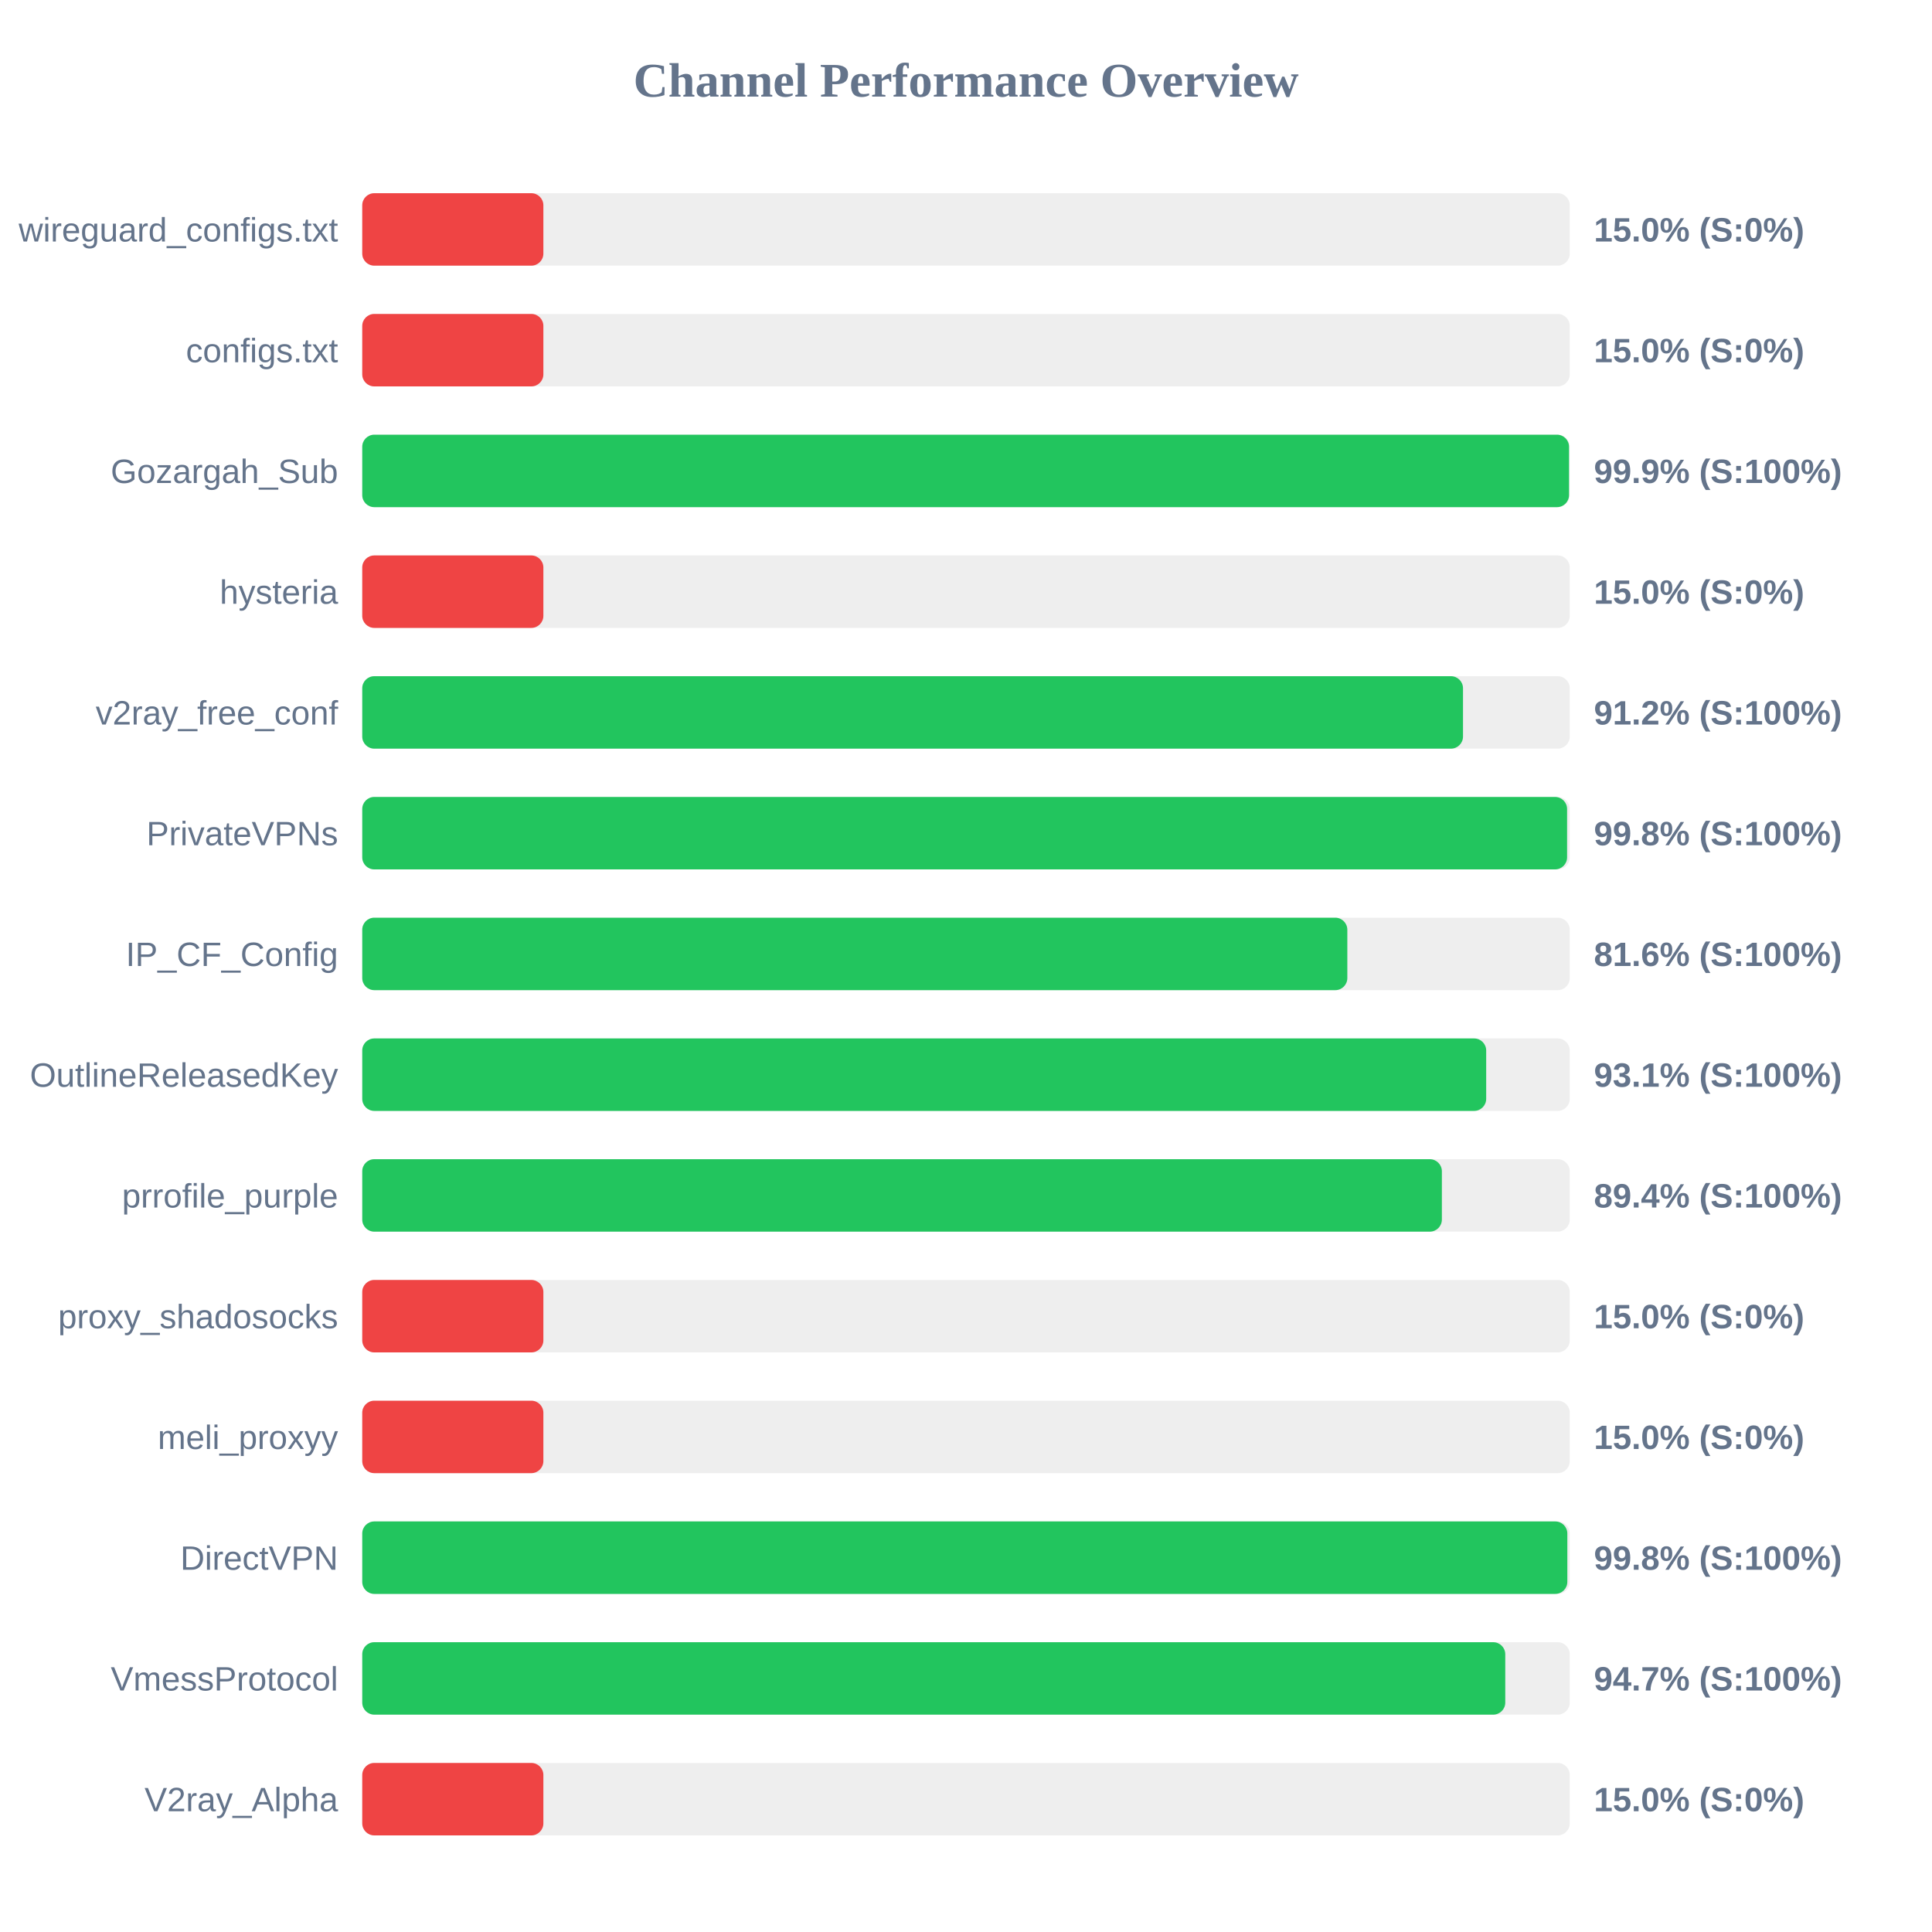
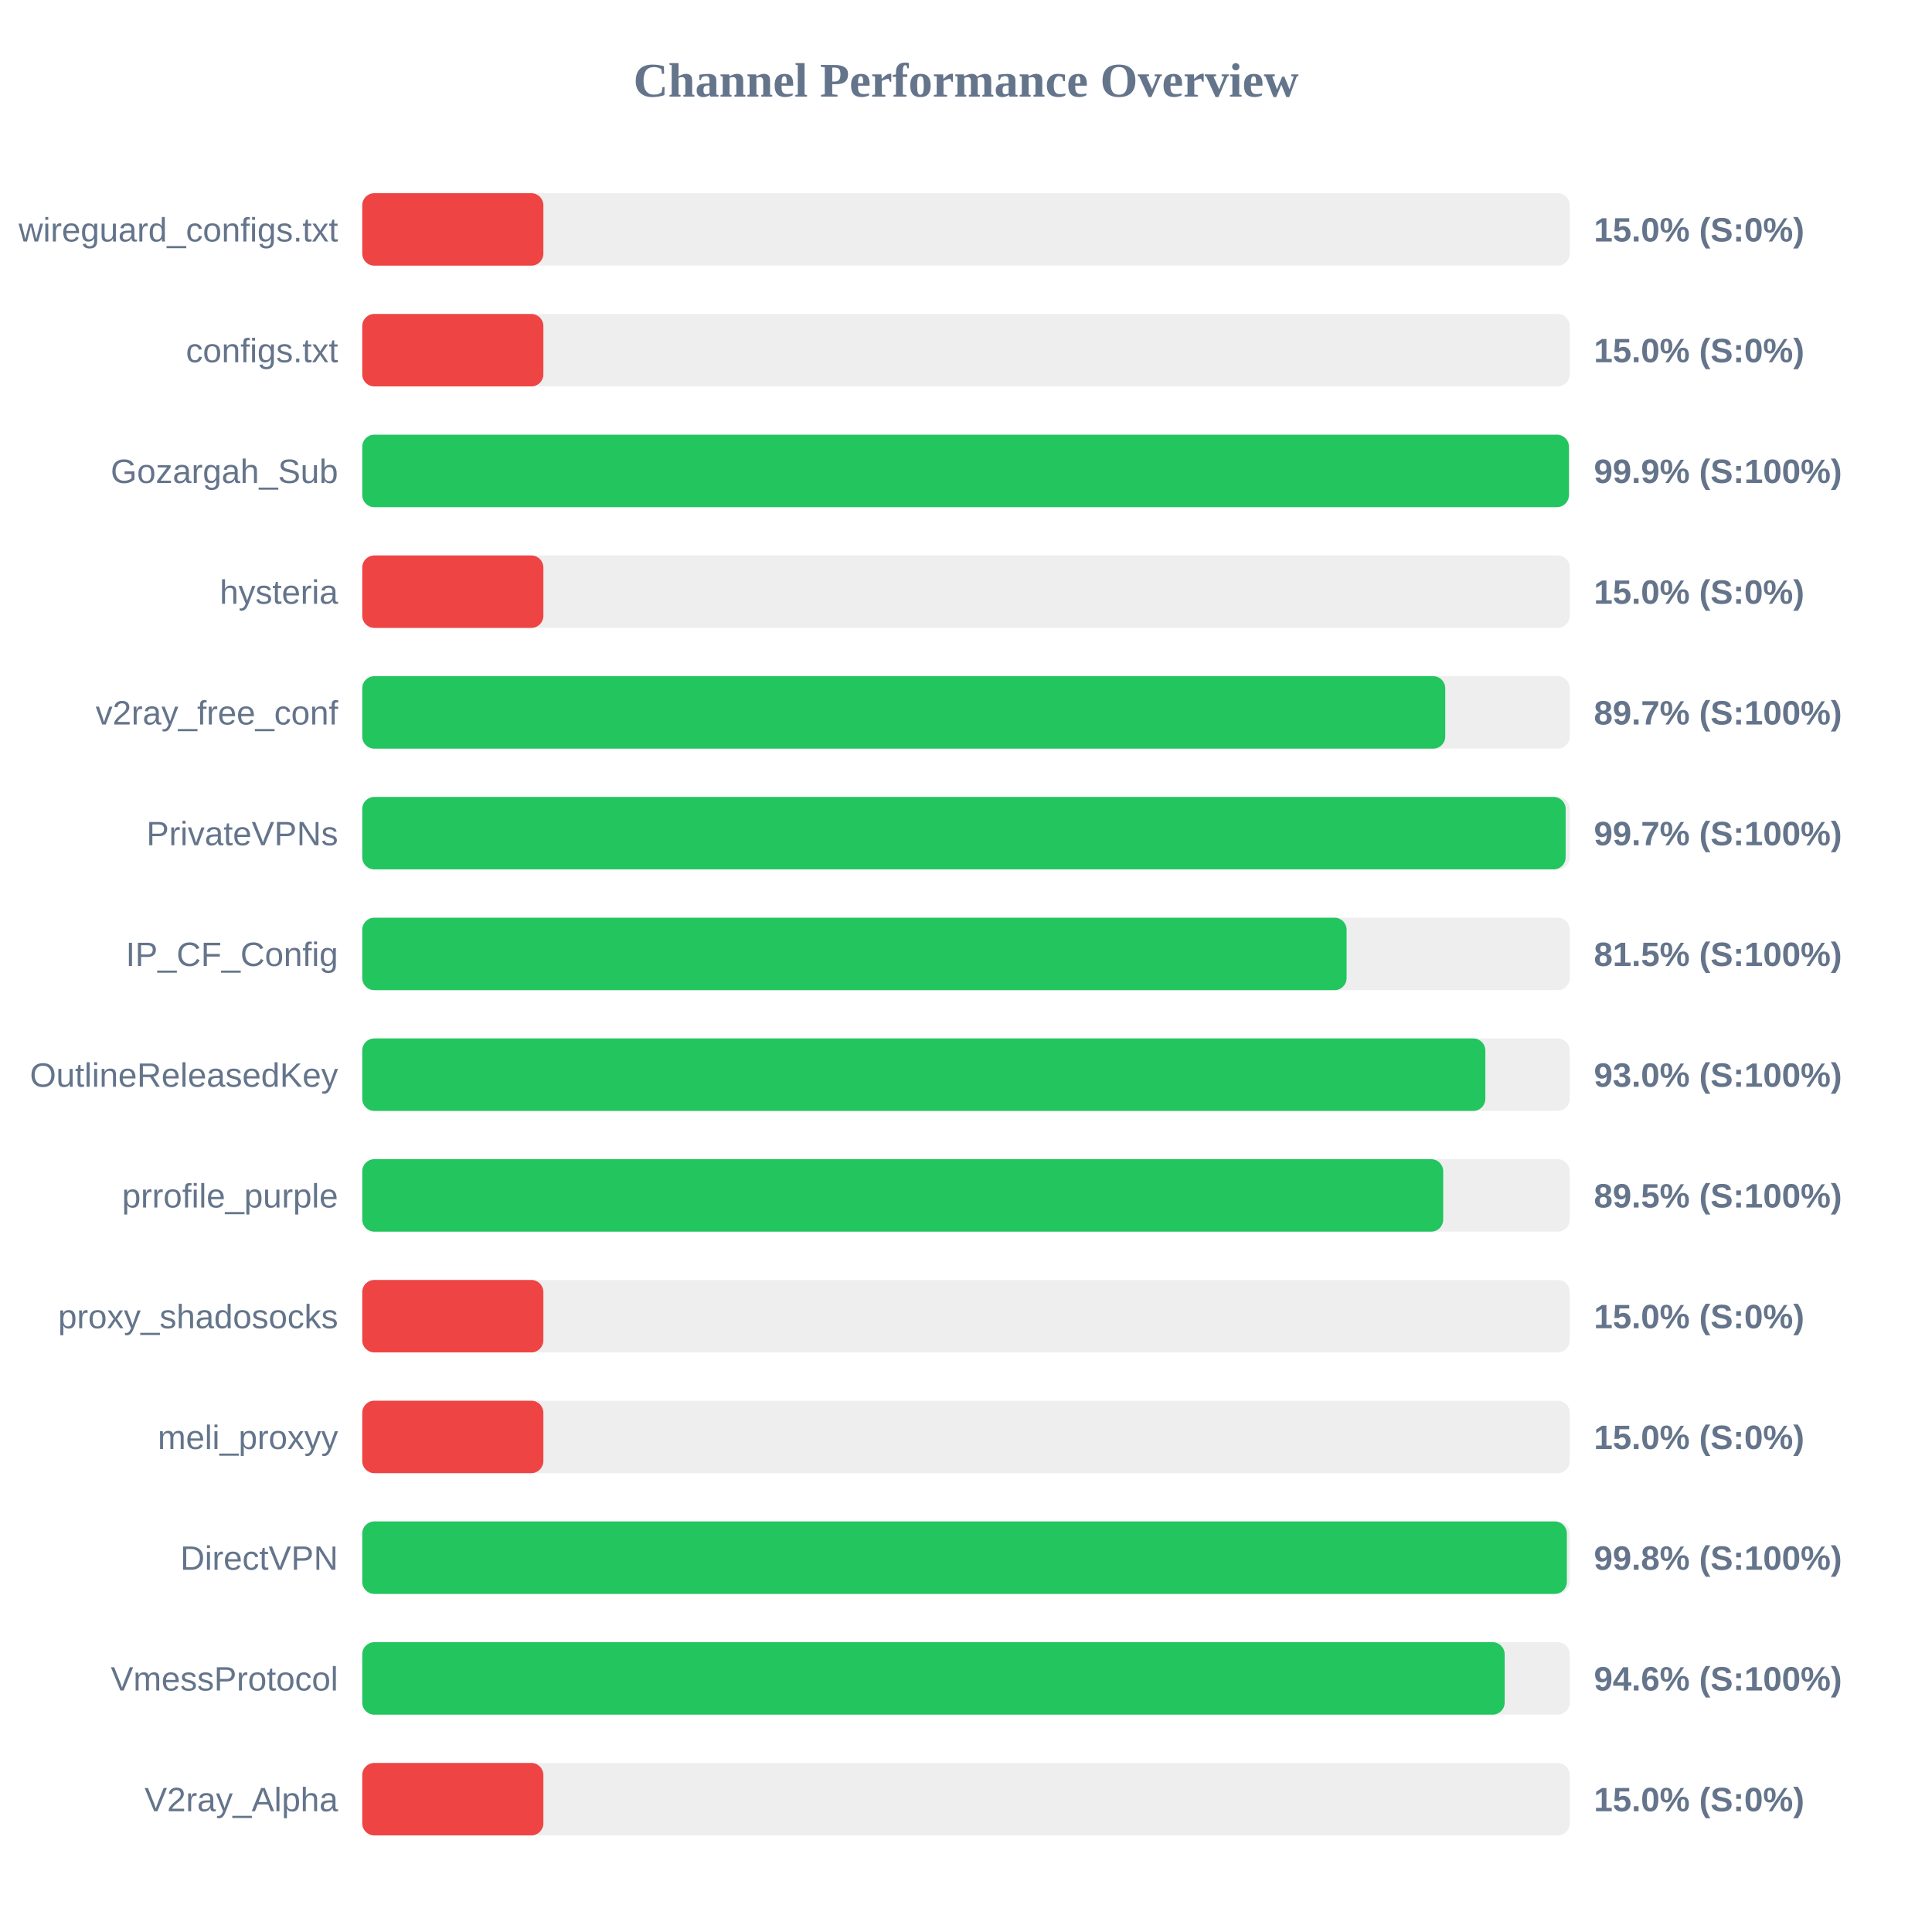
<svg xmlns="http://www.w3.org/2000/svg" width="800" height="800" version="1.1">
  <style>
        .row { font: 14px Arial; fill: #64748b; }
        .score { font: bold 14px Arial; fill: #64748b; }
    </style>
  <text x="400" y="40" text-anchor="middle" font-size="20px" font-weight="bold" fill="#64748b">Channel Performance Overview</text>
  <rect x="150" y="80" width="500" height="30" fill="#eee" rx="5" />
  <rect x="150" y="80" width="75.0" height="30" fill="#ef4444" rx="5" />
  <text x="140" y="100" text-anchor="end" class="row">wireguard_configs.txt</text>
  <text x="660" y="100" text-anchor="start" class="score">15.0% (S:0%)</text>
  <rect x="150" y="130" width="500" height="30" fill="#eee" rx="5" />
  <rect x="150" y="130" width="75.0" height="30" fill="#ef4444" rx="5" />
  <text x="140" y="150" text-anchor="end" class="row">configs.txt</text>
  <text x="660" y="150" text-anchor="start" class="score">15.0% (S:0%)</text>
  <rect x="150" y="180" width="500" height="30" fill="#eee" rx="5" />
-   <rect x="150" y="180" width="499.7" height="30" fill="#22c55e" rx="5" />
+   <rect x="150" y="180" width="499.65" height="30" fill="#22c55e" rx="5" />
  <text x="140" y="200" text-anchor="end" class="row">Gozargah_Sub</text>
  <text x="660" y="200" text-anchor="start" class="score">99.9% (S:100%)</text>
  <rect x="150" y="230" width="500" height="30" fill="#eee" rx="5" />
  <rect x="150" y="230" width="75.0" height="30" fill="#ef4444" rx="5" />
  <text x="140" y="250" text-anchor="end" class="row">hysteria</text>
  <text x="660" y="250" text-anchor="start" class="score">15.0% (S:0%)</text>
  <rect x="150" y="280" width="500" height="30" fill="#eee" rx="5" />
-   <rect x="150" y="280" width="455.8" height="30" fill="#22c55e" rx="5" />
+   <rect x="150" y="280" width="448.45" height="30" fill="#22c55e" rx="5" />
  <text x="140" y="300" text-anchor="end" class="row">v2ray_free_conf</text>
-   <text x="660" y="300" text-anchor="start" class="score">91.2% (S:100%)</text>
+   <text x="660" y="300" text-anchor="start" class="score">89.7% (S:100%)</text>
  <rect x="150" y="330" width="500" height="30" fill="#eee" rx="5" />
-   <rect x="150" y="330" width="498.9" height="30" fill="#22c55e" rx="5" />
+   <rect x="150" y="330" width="498.3" height="30" fill="#22c55e" rx="5" />
  <text x="140" y="350" text-anchor="end" class="row">PrivateVPNs</text>
-   <text x="660" y="350" text-anchor="start" class="score">99.8% (S:100%)</text>
+   <text x="660" y="350" text-anchor="start" class="score">99.7% (S:100%)</text>
  <rect x="150" y="380" width="500" height="30" fill="#eee" rx="5" />
-   <rect x="150" y="380" width="407.9" height="30" fill="#22c55e" rx="5" />
+   <rect x="150" y="380" width="407.6" height="30" fill="#22c55e" rx="5" />
  <text x="140" y="400" text-anchor="end" class="row">IP_CF_Config</text>
-   <text x="660" y="400" text-anchor="start" class="score">81.6% (S:100%)</text>
+   <text x="660" y="400" text-anchor="start" class="score">81.5% (S:100%)</text>
  <rect x="150" y="430" width="500" height="30" fill="#eee" rx="5" />
-   <rect x="150" y="430" width="465.4" height="30" fill="#22c55e" rx="5" />
+   <rect x="150" y="430" width="465.05" height="30" fill="#22c55e" rx="5" />
  <text x="140" y="450" text-anchor="end" class="row">OutlineReleasedKey</text>
-   <text x="660" y="450" text-anchor="start" class="score">93.1% (S:100%)</text>
+   <text x="660" y="450" text-anchor="start" class="score">93.0% (S:100%)</text>
  <rect x="150" y="480" width="500" height="30" fill="#eee" rx="5" />
-   <rect x="150" y="480" width="447.05" height="30" fill="#22c55e" rx="5" />
+   <rect x="150" y="480" width="447.6" height="30" fill="#22c55e" rx="5" />
  <text x="140" y="500" text-anchor="end" class="row">prrofile_purple</text>
-   <text x="660" y="500" text-anchor="start" class="score">89.4% (S:100%)</text>
+   <text x="660" y="500" text-anchor="start" class="score">89.5% (S:100%)</text>
  <rect x="150" y="530" width="500" height="30" fill="#eee" rx="5" />
  <rect x="150" y="530" width="75.0" height="30" fill="#ef4444" rx="5" />
  <text x="140" y="550" text-anchor="end" class="row">proxy_shadosocks</text>
  <text x="660" y="550" text-anchor="start" class="score">15.0% (S:0%)</text>
  <rect x="150" y="580" width="500" height="30" fill="#eee" rx="5" />
  <rect x="150" y="580" width="75.0" height="30" fill="#ef4444" rx="5" />
  <text x="140" y="600" text-anchor="end" class="row">meli_proxyy</text>
  <text x="660" y="600" text-anchor="start" class="score">15.0% (S:0%)</text>
  <rect x="150" y="630" width="500" height="30" fill="#eee" rx="5" />
-   <rect x="150" y="630" width="499.0" height="30" fill="#22c55e" rx="5" />
+   <rect x="150" y="630" width="498.8" height="30" fill="#22c55e" rx="5" />
  <text x="140" y="650" text-anchor="end" class="row">DirectVPN</text>
  <text x="660" y="650" text-anchor="start" class="score">99.8% (S:100%)</text>
  <rect x="150" y="680" width="500" height="30" fill="#eee" rx="5" />
-   <rect x="150" y="680" width="473.3" height="30" fill="#22c55e" rx="5" />
+   <rect x="150" y="680" width="473.05" height="30" fill="#22c55e" rx="5" />
  <text x="140" y="700" text-anchor="end" class="row">VmessProtocol</text>
-   <text x="660" y="700" text-anchor="start" class="score">94.7% (S:100%)</text>
+   <text x="660" y="700" text-anchor="start" class="score">94.6% (S:100%)</text>
  <rect x="150" y="730" width="500" height="30" fill="#eee" rx="5" />
  <rect x="150" y="730" width="75.0" height="30" fill="#ef4444" rx="5" />
  <text x="140" y="750" text-anchor="end" class="row">V2ray_Alpha</text>
  <text x="660" y="750" text-anchor="start" class="score">15.0% (S:0%)</text>
</svg>
